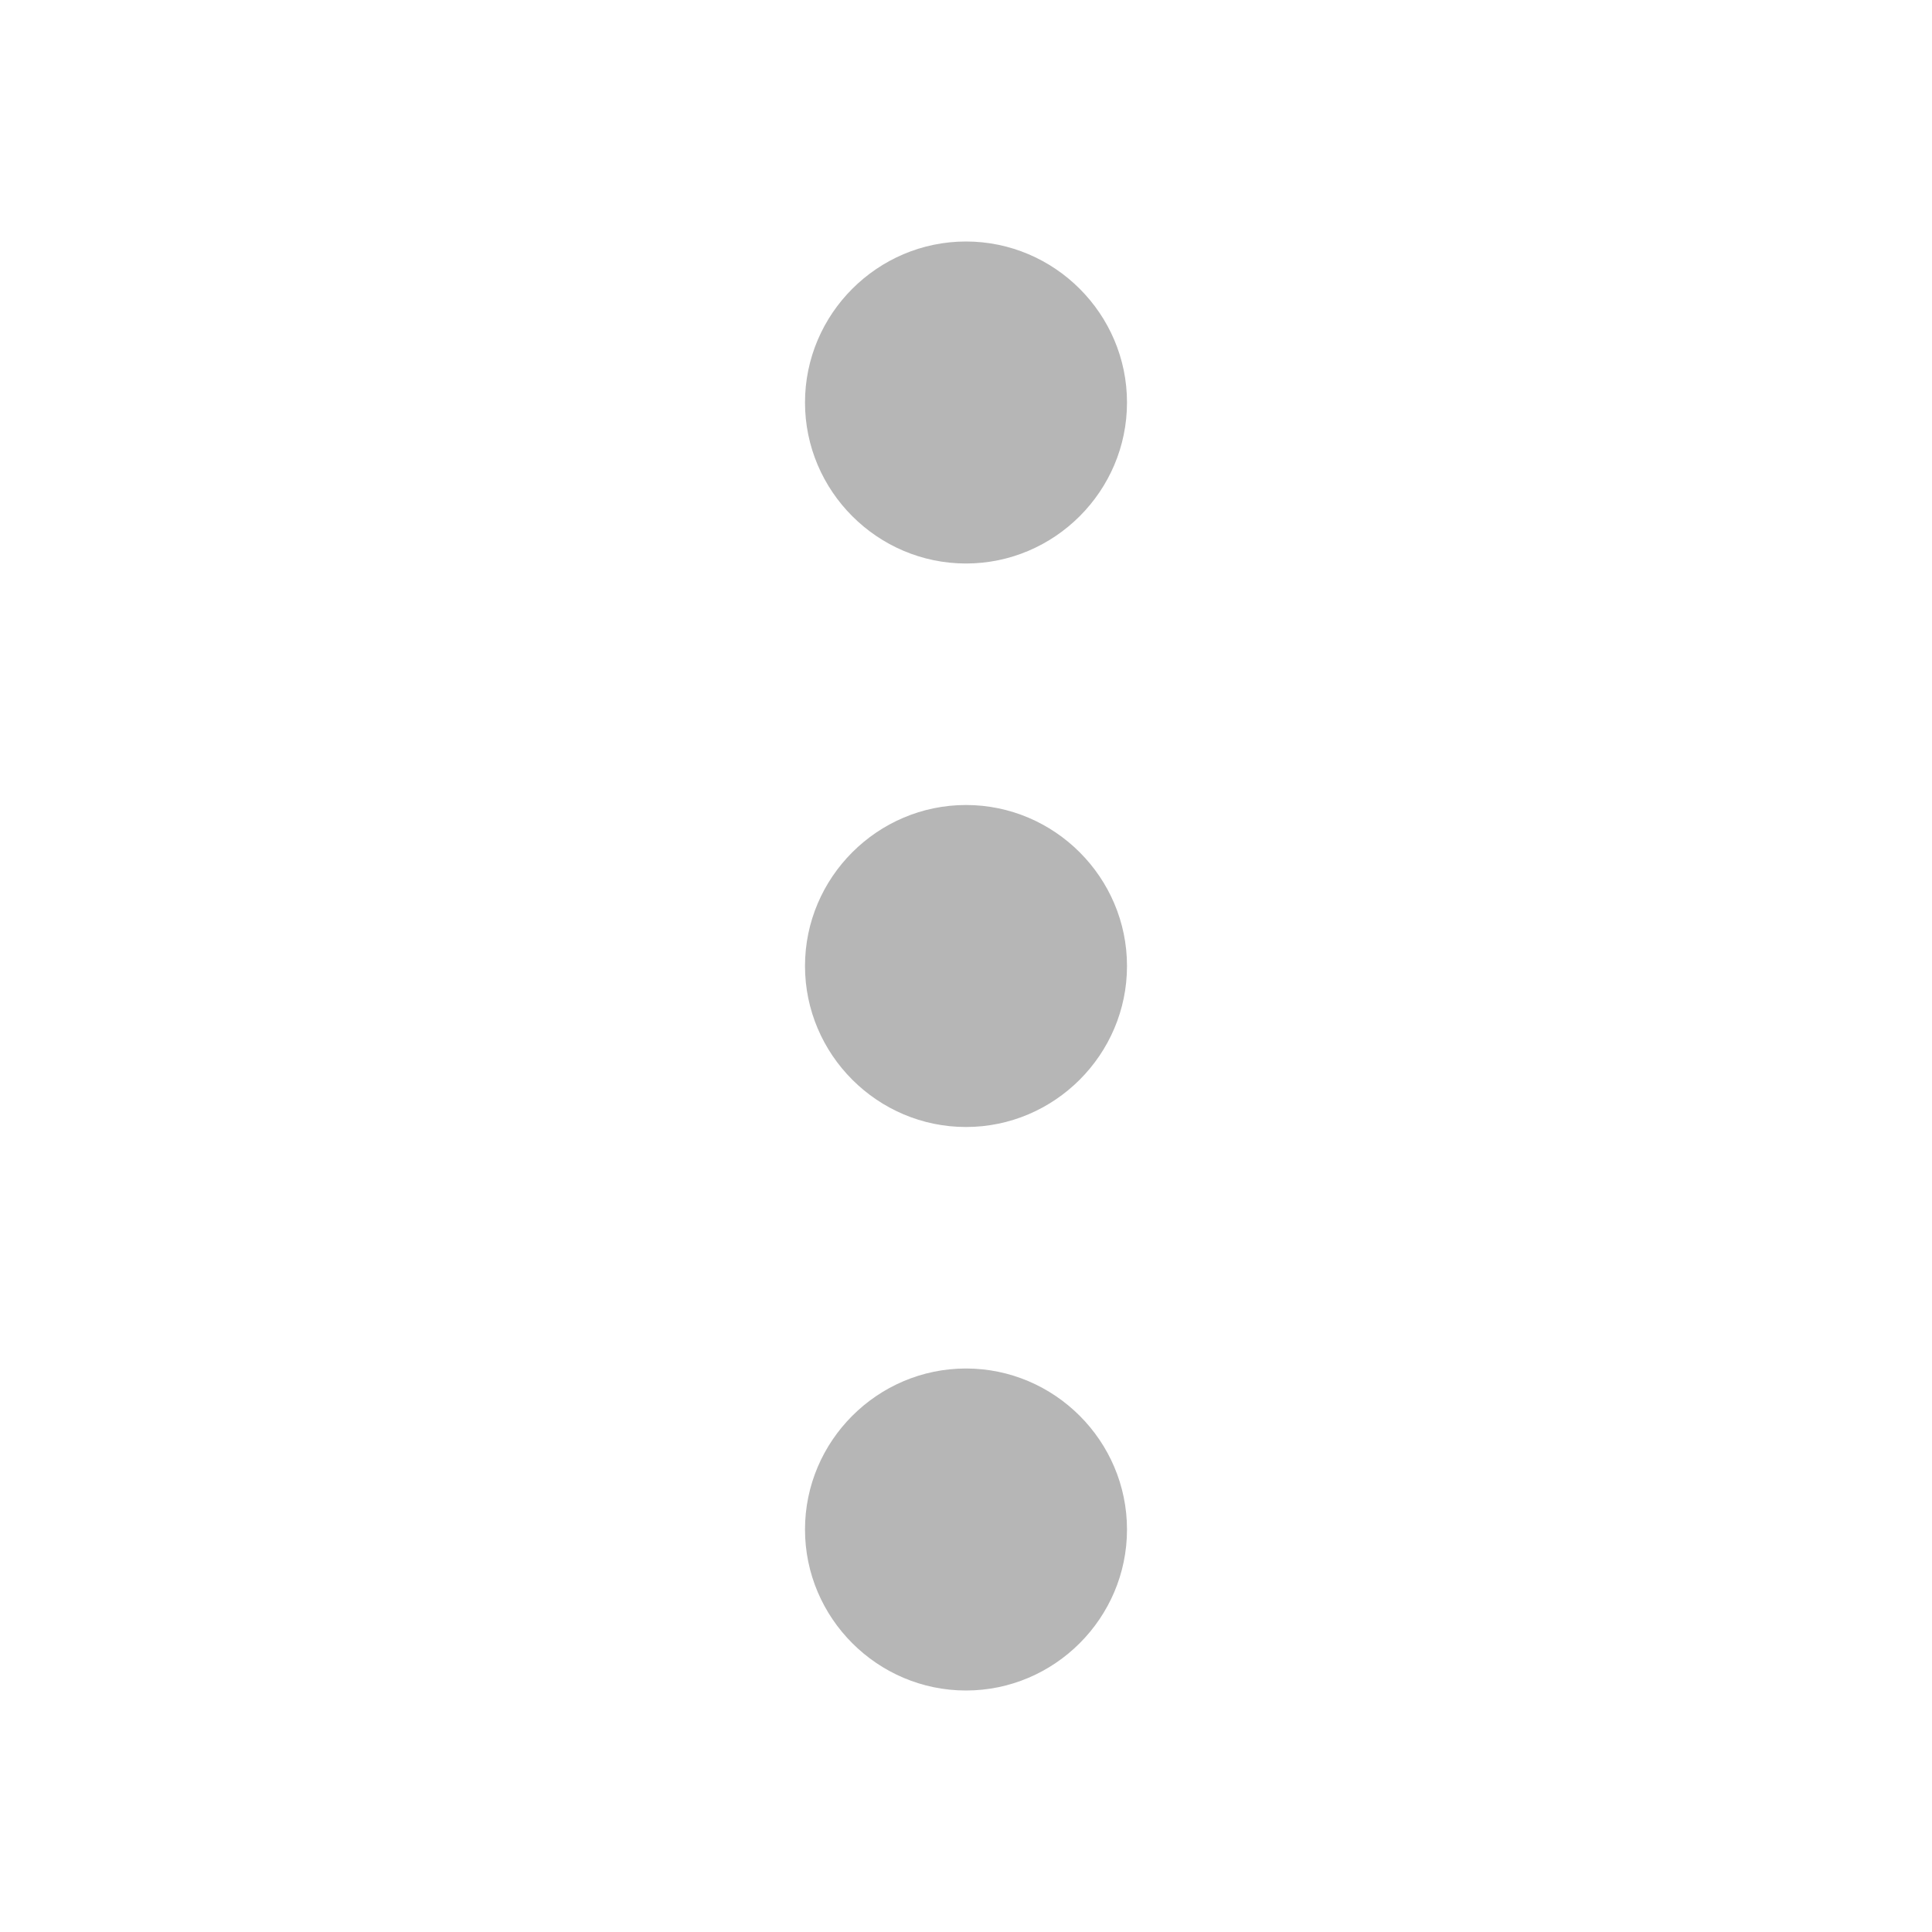
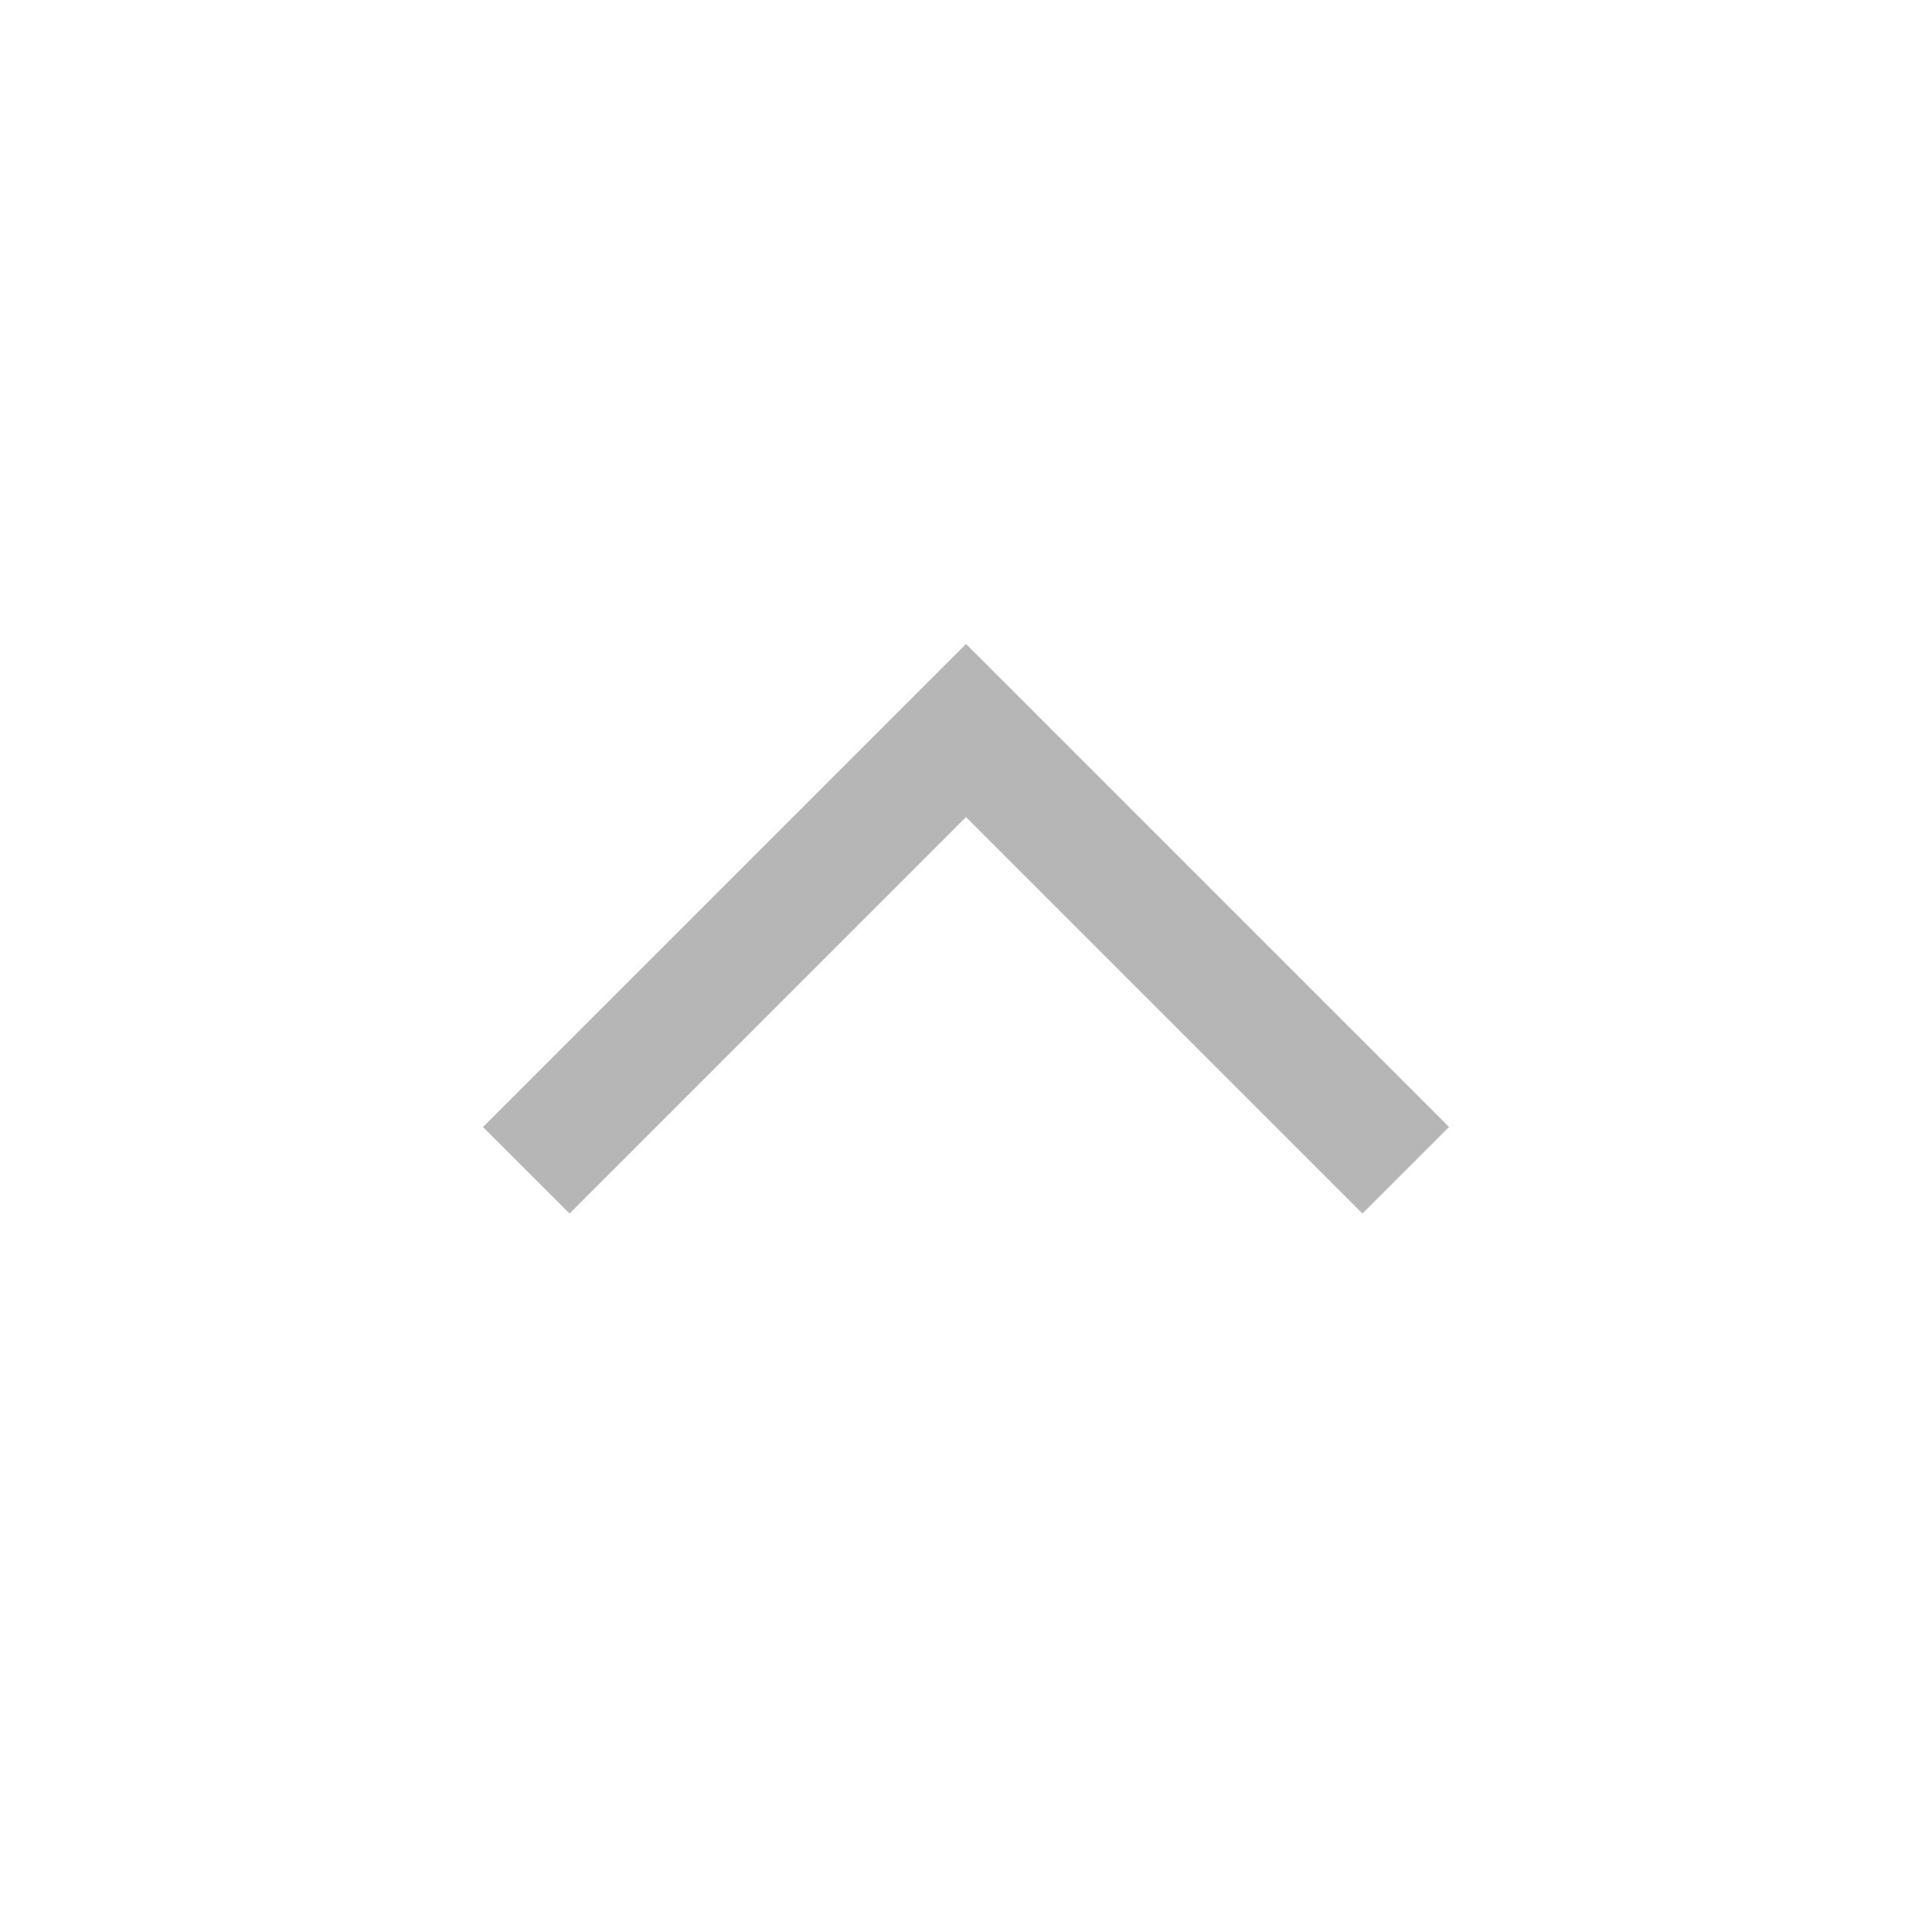
- <svg xmlns="http://www.w3.org/2000/svg" viewBox="0 0 24 24" width="32" height="32" fill="rgba(182,182,182,1)">
-   <path d="M12 3C10.9 3 10 3.9 10 5C10 6.1 10.9 7 12 7C13.1 7 14 6.1 14 5C14 3.9 13.1 3 12 3ZM12 17C10.9 17 10 17.9 10 19C10 20.1 10.9 21 12 21C13.1 21 14 20.1 14 19C14 17.9 13.1 17 12 17ZM12 10C10.9 10 10 10.9 10 12C10 13.1 10.9 14 12 14C13.1 14 14 13.1 14 12C14 10.9 13.1 10 12 10Z" />
+ <svg xmlns="http://www.w3.org/2000/svg" height="48px" viewBox="0 -960 960 960" width="48px" fill="#B6B6B6">
+   <path d="M480-554 283-357l-43-43 240-240 240 240-43 43-197-197Z" />
</svg>
